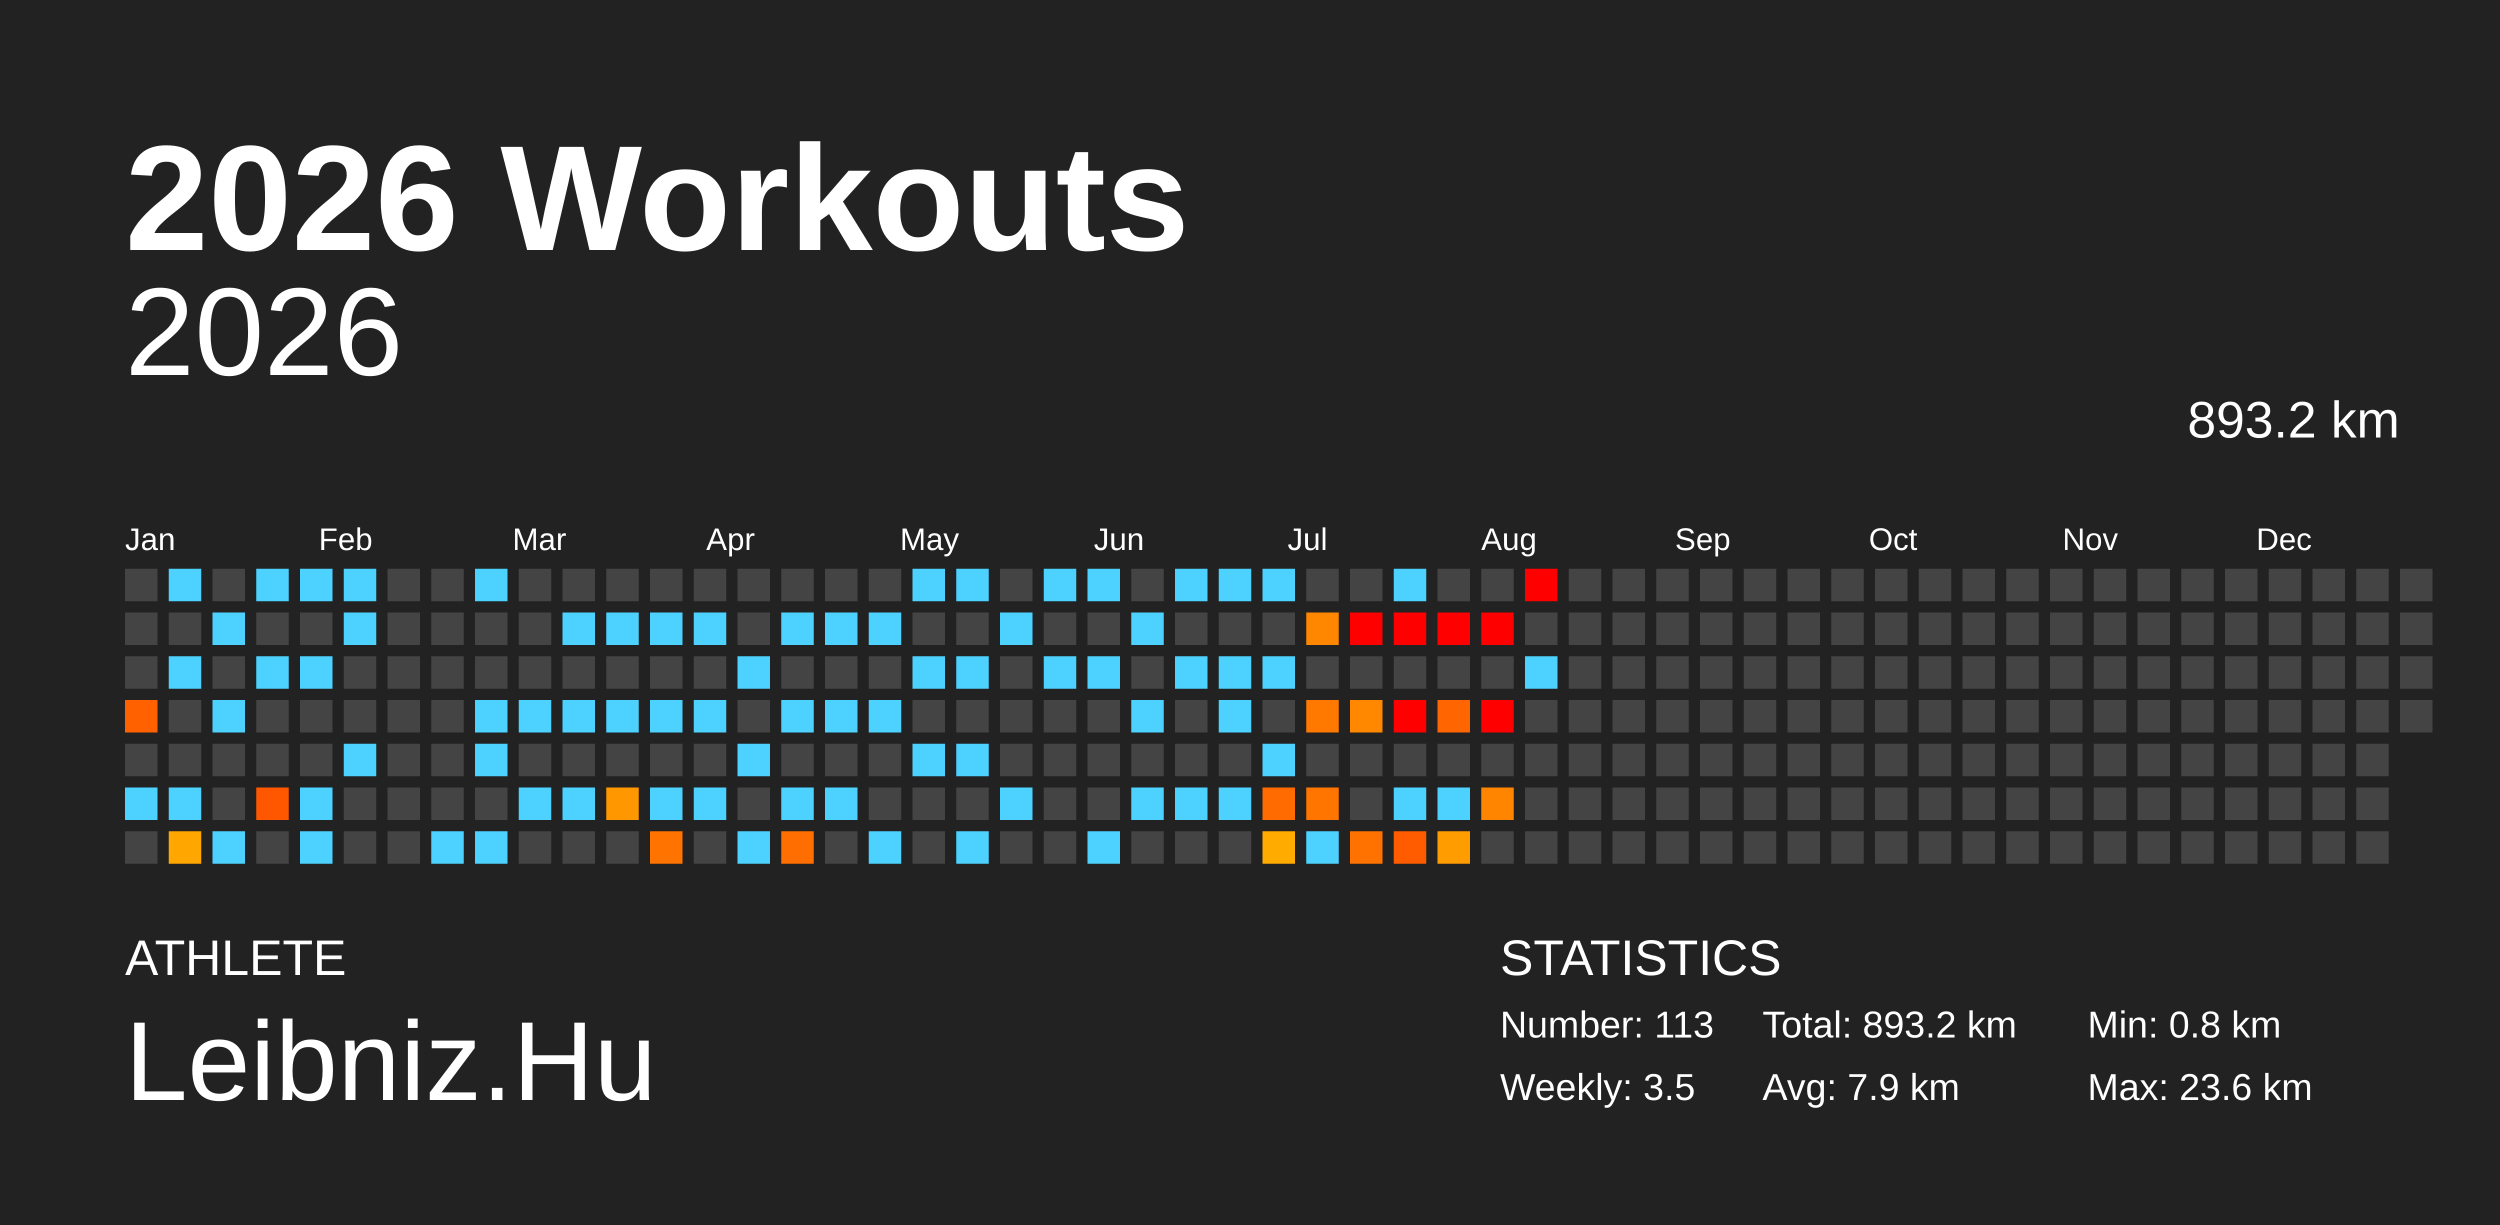
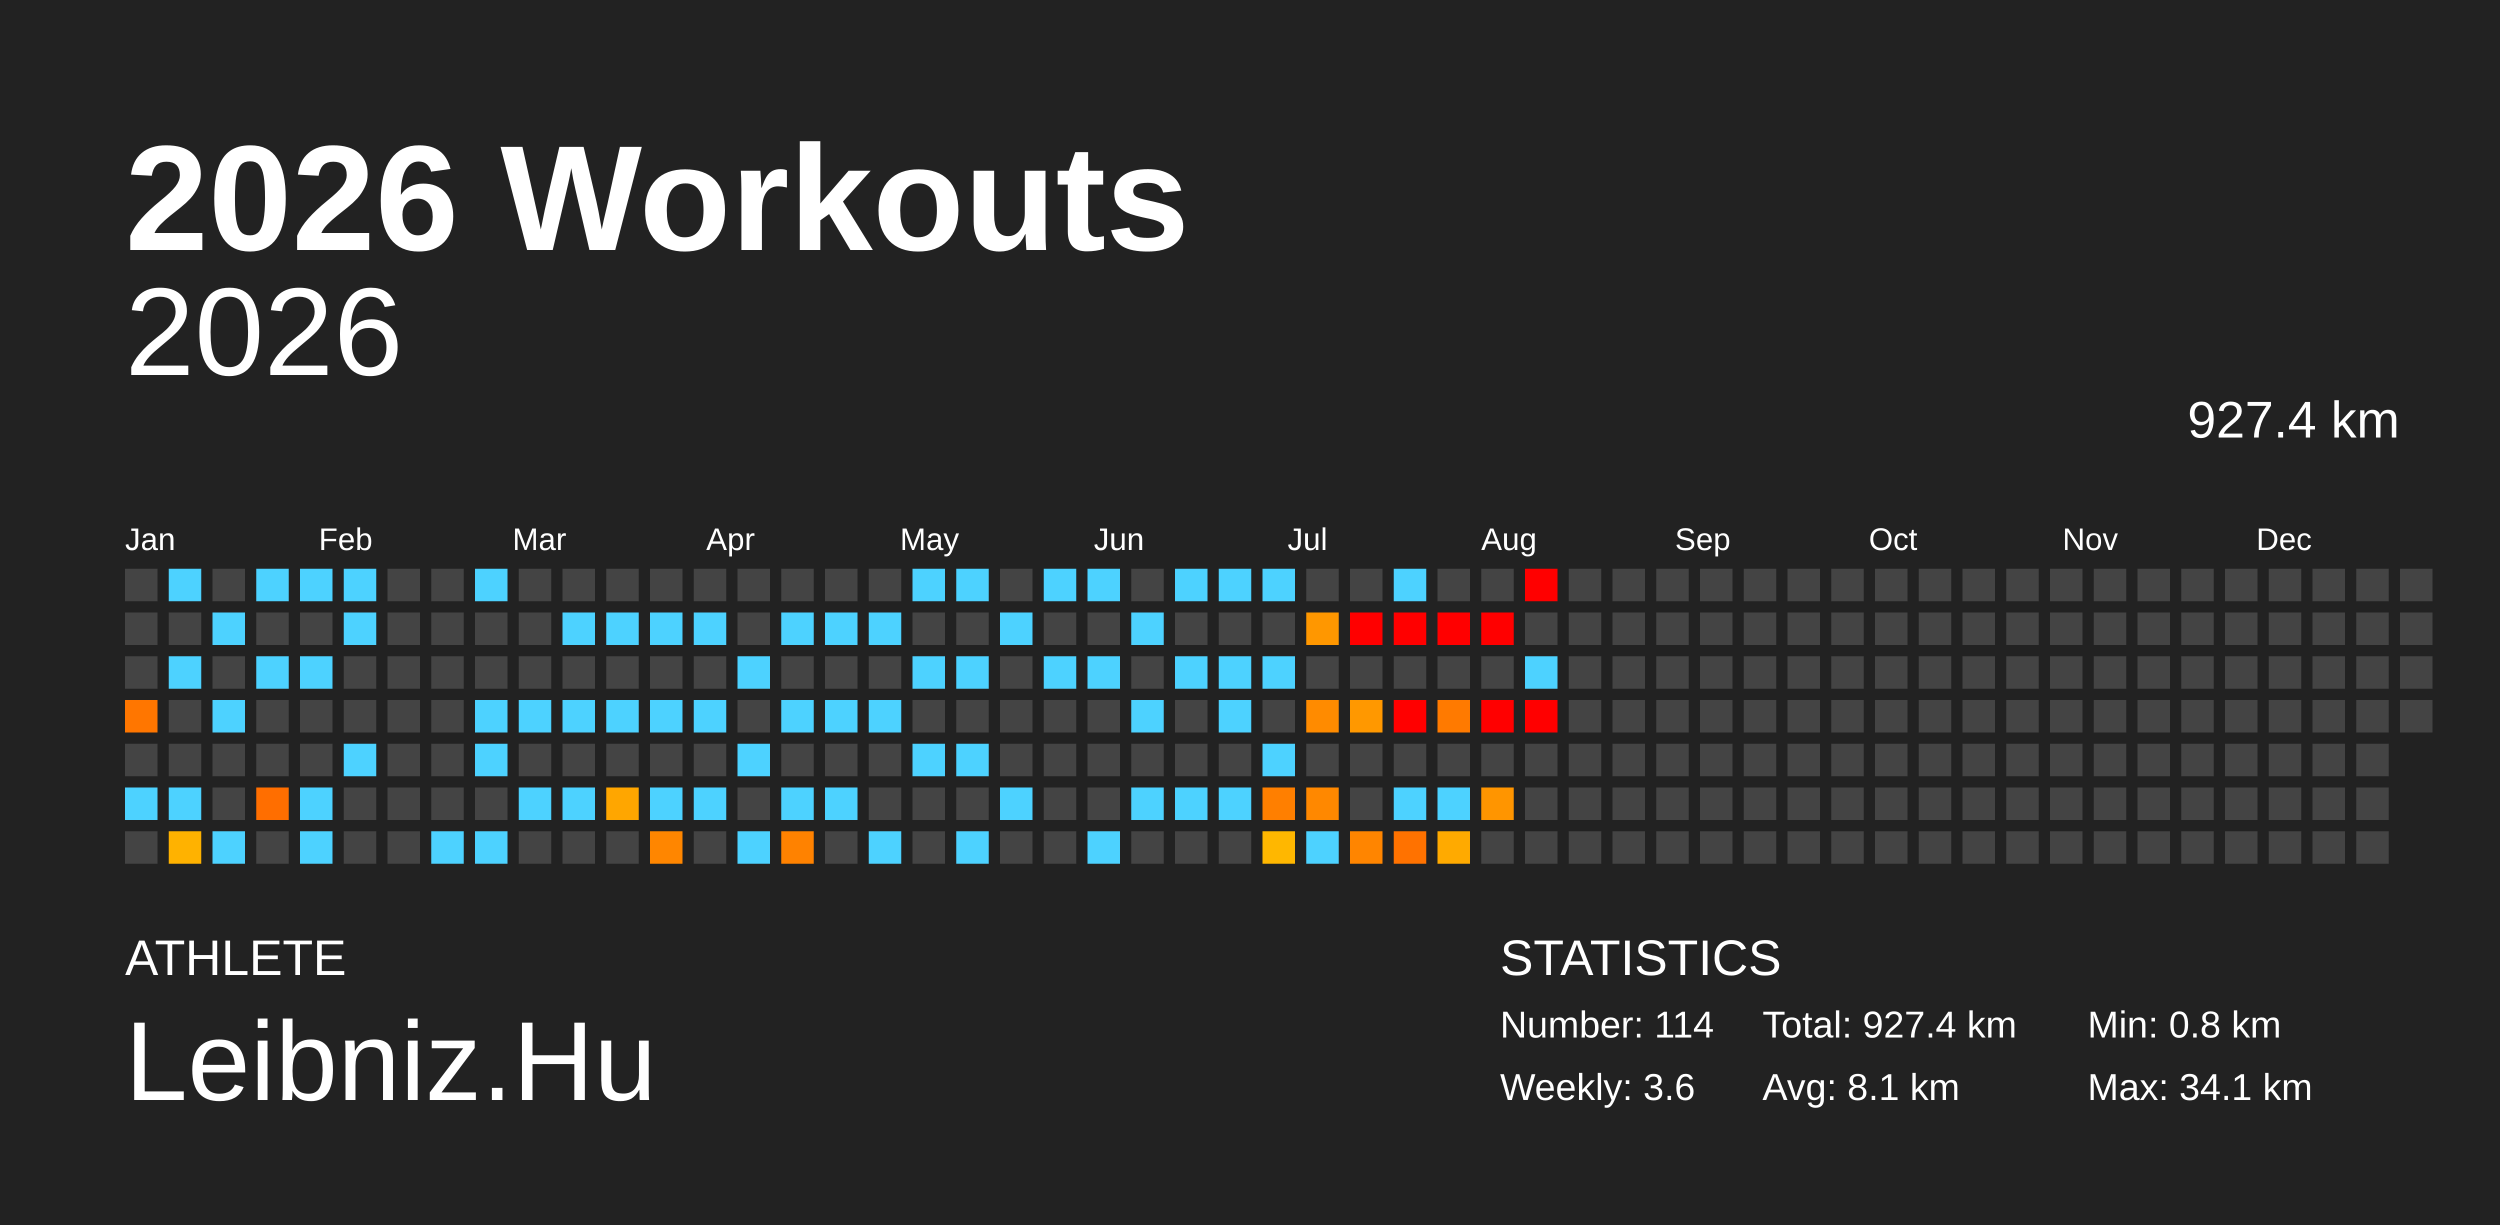
<svg xmlns="http://www.w3.org/2000/svg" baseProfile="full" height="98mm" version="1.1" viewBox="0,0,200,98" width="200mm">
  <defs />
  <rect fill="#222222" height="98" width="200" x="0" y="0" />
  <text fill="#FFFFFF" style="font-size:12px; font-family:Arial; font-weight:bold;" x="10" y="20">2026 Workouts</text>
  <text fill="#FFFFFF" style="font-size:4px; font-family:Arial" x="10" y="78">ATHLETE</text>
  <text fill="#FFFFFF" style="font-size:9px; font-family:Arial" x="10" y="88">Leibniz.Hu</text>
  <text fill="#FFFFFF" style="font-size:4px; font-family:Arial" x="120" y="78">STATISTICS</text>
-   <text fill="#FFFFFF" style="font-size:3px; font-family:Arial" x="120" y="83">Number: 113</text>
-   <text fill="#FFFFFF" style="font-size:3px; font-family:Arial" x="120" y="88">Weekly: 3.5</text>
-   <text fill="#FFFFFF" style="font-size:3px; font-family:Arial" x="141" y="83">Total: 893.2 km</text>
-   <text fill="#FFFFFF" style="font-size:3px; font-family:Arial" x="141" y="88">Avg: 7.9 km</text>
+   <text fill="#FFFFFF" style="font-size:3px; font-family:Arial" x="120" y="83">Number: 114</text>
+   <text fill="#FFFFFF" style="font-size:3px; font-family:Arial" x="120" y="88">Weekly: 3.6</text>
+   <text fill="#FFFFFF" style="font-size:3px; font-family:Arial" x="141" y="83">Total: 927.4 km</text>
+   <text fill="#FFFFFF" style="font-size:3px; font-family:Arial" x="141" y="88">Avg: 8.1 km</text>
  <text fill="#FFFFFF" style="font-size:3px; font-family:Arial" x="167" y="83">Min: 0.8 km</text>
-   <text fill="#FFFFFF" style="font-size:3px; font-family:Arial" x="167" y="88">Max: 23.6 km</text>
+   <text fill="#FFFFFF" style="font-size:3px; font-family:Arial" x="167" y="88">Max: 34.1 km</text>
  <text alignment-baseline="hanging" fill="#FFFFFF" style="font-size:10.0px; font-family:Arial;" x="10" y="30">2026</text>
-   <text alignment-baseline="hanging" fill="#FFFFFF" style="font-size:4.125px; font-family:Arial;" x="175" y="35">893.2 km</text>
+   <text alignment-baseline="hanging" fill="#FFFFFF" style="font-size:4.125px; font-family:Arial;" x="175" y="35">927.4 km</text>
  <text fill="#FFFFFF" style="font-size:2.5px; font-family:Arial" x="10.0" y="44">Jan</text>
  <text fill="#FFFFFF" style="font-size:2.5px; font-family:Arial" x="25.5" y="44">Feb</text>
  <text fill="#FFFFFF" style="font-size:2.5px; font-family:Arial" x="41.0" y="44">Mar</text>
  <text fill="#FFFFFF" style="font-size:2.5px; font-family:Arial" x="56.5" y="44">Apr</text>
  <text fill="#FFFFFF" style="font-size:2.5px; font-family:Arial" x="72.0" y="44">May</text>
  <text fill="#FFFFFF" style="font-size:2.5px; font-family:Arial" x="87.5" y="44">Jun</text>
  <text fill="#FFFFFF" style="font-size:2.5px; font-family:Arial" x="103.0" y="44">Jul</text>
  <text fill="#FFFFFF" style="font-size:2.5px; font-family:Arial" x="118.5" y="44">Aug</text>
  <text fill="#FFFFFF" style="font-size:2.5px; font-family:Arial" x="134.0" y="44">Sep</text>
  <text fill="#FFFFFF" style="font-size:2.5px; font-family:Arial" x="149.5" y="44">Oct</text>
  <text fill="#FFFFFF" style="font-size:2.5px; font-family:Arial" x="165.0" y="44">Nov</text>
  <text fill="#FFFFFF" style="font-size:2.5px; font-family:Arial" x="180.5" y="44">Dec</text>
  <rect fill="#444444" height="2.6" width="2.6" x="10.0" y="45.5" />
  <rect fill="#444444" height="2.6" width="2.6" x="10.0" y="49.0" />
  <rect fill="#444444" height="2.6" width="2.6" x="10.0" y="52.5" />
-   <rect fill="#ff6100" height="2.6" width="2.6" x="10.0" y="56.0" />
+   <rect fill="#ff7600" height="2.6" width="2.6" x="10.0" y="56.0" />
  <rect fill="#444444" height="2.6" width="2.6" x="10.0" y="59.5" />
  <rect fill="#4dd2ff" height="2.6" width="2.6" x="10.0" y="63.0" />
  <rect fill="#444444" height="2.6" width="2.6" x="10.0" y="66.5" />
  <rect fill="#4dd2ff" height="2.6" width="2.6" x="13.5" y="45.5" />
  <rect fill="#444444" height="2.6" width="2.6" x="13.5" y="49.0" />
  <rect fill="#4dd2ff" height="2.6" width="2.6" x="13.5" y="52.5" />
  <rect fill="#444444" height="2.6" width="2.6" x="13.5" y="56.0" />
  <rect fill="#444444" height="2.6" width="2.6" x="13.5" y="59.5" />
  <rect fill="#4dd2ff" height="2.6" width="2.6" x="13.5" y="63.0" />
-   <rect fill="#ffa600" height="2.6" width="2.6" x="13.5" y="66.5" />
+   <rect fill="#ffb200" height="2.6" width="2.6" x="13.5" y="66.5" />
  <rect fill="#444444" height="2.6" width="2.6" x="17.0" y="45.5" />
  <rect fill="#4dd2ff" height="2.6" width="2.6" x="17.0" y="49.0" />
  <rect fill="#444444" height="2.6" width="2.6" x="17.0" y="52.5" />
  <rect fill="#4dd2ff" height="2.6" width="2.6" x="17.0" y="56.0" />
  <rect fill="#444444" height="2.6" width="2.6" x="17.0" y="59.5" />
  <rect fill="#444444" height="2.6" width="2.6" x="17.0" y="63.0" />
  <rect fill="#4dd2ff" height="2.6" width="2.6" x="17.0" y="66.5" />
  <rect fill="#4dd2ff" height="2.6" width="2.6" x="20.5" y="45.5" />
  <rect fill="#444444" height="2.6" width="2.6" x="20.5" y="49.0" />
  <rect fill="#4dd2ff" height="2.6" width="2.6" x="20.5" y="52.5" />
  <rect fill="#444444" height="2.6" width="2.6" x="20.5" y="56.0" />
  <rect fill="#444444" height="2.6" width="2.6" x="20.5" y="59.5" />
-   <rect fill="#ff5700" height="2.6" width="2.6" x="20.5" y="63.0" />
+   <rect fill="#ff6e00" height="2.6" width="2.6" x="20.5" y="63.0" />
  <rect fill="#444444" height="2.6" width="2.6" x="20.5" y="66.5" />
  <rect fill="#4dd2ff" height="2.6" width="2.6" x="24.0" y="45.5" />
  <rect fill="#444444" height="2.6" width="2.6" x="24.0" y="49.0" />
  <rect fill="#4dd2ff" height="2.6" width="2.6" x="24.0" y="52.5" />
  <rect fill="#444444" height="2.6" width="2.6" x="24.0" y="56.0" />
  <rect fill="#444444" height="2.6" width="2.6" x="24.0" y="59.5" />
  <rect fill="#4dd2ff" height="2.6" width="2.6" x="24.0" y="63.0" />
  <rect fill="#4dd2ff" height="2.6" width="2.6" x="24.0" y="66.5" />
  <rect fill="#4dd2ff" height="2.6" width="2.6" x="27.5" y="45.5" />
  <rect fill="#4dd2ff" height="2.6" width="2.6" x="27.5" y="49.0" />
  <rect fill="#444444" height="2.6" width="2.6" x="27.5" y="52.5" />
  <rect fill="#444444" height="2.6" width="2.6" x="27.5" y="56.0" />
  <rect fill="#4dd2ff" height="2.6" width="2.6" x="27.5" y="59.5" />
  <rect fill="#444444" height="2.6" width="2.6" x="27.5" y="63.0" />
  <rect fill="#444444" height="2.6" width="2.6" x="27.5" y="66.5" />
  <rect fill="#444444" height="2.6" width="2.6" x="31.0" y="45.5" />
  <rect fill="#444444" height="2.6" width="2.6" x="31.0" y="49.0" />
  <rect fill="#444444" height="2.6" width="2.6" x="31.0" y="52.5" />
  <rect fill="#444444" height="2.6" width="2.6" x="31.0" y="56.0" />
  <rect fill="#444444" height="2.6" width="2.6" x="31.0" y="59.5" />
  <rect fill="#444444" height="2.6" width="2.6" x="31.0" y="63.0" />
  <rect fill="#444444" height="2.6" width="2.6" x="31.0" y="66.5" />
  <rect fill="#444444" height="2.6" width="2.6" x="34.5" y="45.5" />
  <rect fill="#444444" height="2.6" width="2.6" x="34.5" y="49.0" />
  <rect fill="#444444" height="2.6" width="2.6" x="34.5" y="52.5" />
  <rect fill="#444444" height="2.6" width="2.6" x="34.5" y="56.0" />
  <rect fill="#444444" height="2.6" width="2.6" x="34.5" y="59.5" />
  <rect fill="#444444" height="2.6" width="2.6" x="34.5" y="63.0" />
  <rect fill="#4dd2ff" height="2.6" width="2.6" x="34.5" y="66.5" />
  <rect fill="#4dd2ff" height="2.6" width="2.6" x="38.0" y="45.5" />
  <rect fill="#444444" height="2.6" width="2.6" x="38.0" y="49.0" />
  <rect fill="#444444" height="2.6" width="2.6" x="38.0" y="52.5" />
  <rect fill="#4dd2ff" height="2.6" width="2.6" x="38.0" y="56.0" />
  <rect fill="#4dd2ff" height="2.6" width="2.6" x="38.0" y="59.5" />
  <rect fill="#444444" height="2.6" width="2.6" x="38.0" y="63.0" />
  <rect fill="#4dd2ff" height="2.6" width="2.6" x="38.0" y="66.5" />
  <rect fill="#444444" height="2.6" width="2.6" x="41.5" y="45.5" />
  <rect fill="#444444" height="2.6" width="2.6" x="41.5" y="49.0" />
  <rect fill="#444444" height="2.6" width="2.6" x="41.5" y="52.5" />
  <rect fill="#4dd2ff" height="2.6" width="2.6" x="41.5" y="56.0" />
  <rect fill="#444444" height="2.6" width="2.6" x="41.5" y="59.5" />
  <rect fill="#4dd2ff" height="2.6" width="2.6" x="41.5" y="63.0" />
  <rect fill="#444444" height="2.6" width="2.6" x="41.5" y="66.5" />
  <rect fill="#444444" height="2.6" width="2.6" x="45.0" y="45.5" />
  <rect fill="#4dd2ff" height="2.6" width="2.6" x="45.0" y="49.0" />
  <rect fill="#444444" height="2.6" width="2.6" x="45.0" y="52.5" />
  <rect fill="#4dd2ff" height="2.6" width="2.6" x="45.0" y="56.0" />
  <rect fill="#444444" height="2.6" width="2.6" x="45.0" y="59.5" />
  <rect fill="#4dd2ff" height="2.6" width="2.6" x="45.0" y="63.0" />
  <rect fill="#444444" height="2.6" width="2.6" x="45.0" y="66.5" />
  <rect fill="#444444" height="2.6" width="2.6" x="48.5" y="45.5" />
  <rect fill="#4dd2ff" height="2.6" width="2.6" x="48.5" y="49.0" />
  <rect fill="#444444" height="2.6" width="2.6" x="48.5" y="52.5" />
  <rect fill="#4dd2ff" height="2.6" width="2.6" x="48.5" y="56.0" />
  <rect fill="#444444" height="2.6" width="2.6" x="48.5" y="59.5" />
-   <rect fill="#ff9800" height="2.6" width="2.6" x="48.5" y="63.0" />
+   <rect fill="#ffa600" height="2.6" width="2.6" x="48.5" y="63.0" />
  <rect fill="#444444" height="2.6" width="2.6" x="48.5" y="66.5" />
  <rect fill="#444444" height="2.6" width="2.6" x="52.0" y="45.5" />
  <rect fill="#4dd2ff" height="2.6" width="2.6" x="52.0" y="49.0" />
  <rect fill="#444444" height="2.6" width="2.6" x="52.0" y="52.5" />
  <rect fill="#4dd2ff" height="2.6" width="2.6" x="52.0" y="56.0" />
  <rect fill="#444444" height="2.6" width="2.6" x="52.0" y="59.5" />
  <rect fill="#4dd2ff" height="2.6" width="2.6" x="52.0" y="63.0" />
-   <rect fill="#ff7300" height="2.6" width="2.6" x="52.0" y="66.5" />
+   <rect fill="#ff8600" height="2.6" width="2.6" x="52.0" y="66.5" />
  <rect fill="#444444" height="2.6" width="2.6" x="55.5" y="45.5" />
  <rect fill="#4dd2ff" height="2.6" width="2.6" x="55.5" y="49.0" />
  <rect fill="#444444" height="2.6" width="2.6" x="55.5" y="52.5" />
  <rect fill="#4dd2ff" height="2.6" width="2.6" x="55.5" y="56.0" />
  <rect fill="#444444" height="2.6" width="2.6" x="55.5" y="59.5" />
  <rect fill="#4dd2ff" height="2.6" width="2.6" x="55.5" y="63.0" />
  <rect fill="#444444" height="2.6" width="2.6" x="55.5" y="66.5" />
  <rect fill="#444444" height="2.6" width="2.6" x="59.0" y="45.5" />
  <rect fill="#444444" height="2.6" width="2.6" x="59.0" y="49.0" />
  <rect fill="#4dd2ff" height="2.6" width="2.6" x="59.0" y="52.5" />
  <rect fill="#444444" height="2.6" width="2.6" x="59.0" y="56.0" />
  <rect fill="#4dd2ff" height="2.6" width="2.6" x="59.0" y="59.5" />
  <rect fill="#444444" height="2.6" width="2.6" x="59.0" y="63.0" />
  <rect fill="#4dd2ff" height="2.6" width="2.6" x="59.0" y="66.5" />
  <rect fill="#444444" height="2.6" width="2.6" x="62.5" y="45.5" />
  <rect fill="#4dd2ff" height="2.6" width="2.6" x="62.5" y="49.0" />
  <rect fill="#444444" height="2.6" width="2.6" x="62.5" y="52.5" />
  <rect fill="#4dd2ff" height="2.6" width="2.6" x="62.5" y="56.0" />
  <rect fill="#444444" height="2.6" width="2.6" x="62.5" y="59.5" />
  <rect fill="#4dd2ff" height="2.6" width="2.6" x="62.5" y="63.0" />
-   <rect fill="#ff6e00" height="2.6" width="2.6" x="62.5" y="66.5" />
+   <rect fill="#ff8200" height="2.6" width="2.6" x="62.5" y="66.5" />
  <rect fill="#444444" height="2.6" width="2.6" x="66.0" y="45.5" />
  <rect fill="#4dd2ff" height="2.6" width="2.6" x="66.0" y="49.0" />
  <rect fill="#444444" height="2.6" width="2.6" x="66.0" y="52.5" />
  <rect fill="#4dd2ff" height="2.6" width="2.6" x="66.0" y="56.0" />
  <rect fill="#444444" height="2.6" width="2.6" x="66.0" y="59.5" />
  <rect fill="#4dd2ff" height="2.6" width="2.6" x="66.0" y="63.0" />
  <rect fill="#444444" height="2.6" width="2.6" x="66.0" y="66.5" />
  <rect fill="#444444" height="2.6" width="2.6" x="69.5" y="45.5" />
  <rect fill="#4dd2ff" height="2.6" width="2.6" x="69.5" y="49.0" />
  <rect fill="#444444" height="2.6" width="2.6" x="69.5" y="52.5" />
  <rect fill="#4dd2ff" height="2.6" width="2.6" x="69.5" y="56.0" />
  <rect fill="#444444" height="2.6" width="2.6" x="69.5" y="59.5" />
  <rect fill="#444444" height="2.6" width="2.6" x="69.5" y="63.0" />
  <rect fill="#4dd2ff" height="2.6" width="2.6" x="69.5" y="66.5" />
  <rect fill="#4dd2ff" height="2.6" width="2.6" x="73.0" y="45.5" />
  <rect fill="#444444" height="2.6" width="2.6" x="73.0" y="49.0" />
  <rect fill="#4dd2ff" height="2.6" width="2.6" x="73.0" y="52.5" />
  <rect fill="#444444" height="2.6" width="2.6" x="73.0" y="56.0" />
  <rect fill="#4dd2ff" height="2.6" width="2.6" x="73.0" y="59.5" />
  <rect fill="#444444" height="2.6" width="2.6" x="73.0" y="63.0" />
  <rect fill="#444444" height="2.6" width="2.6" x="73.0" y="66.5" />
  <rect fill="#4dd2ff" height="2.6" width="2.6" x="76.5" y="45.5" />
  <rect fill="#444444" height="2.6" width="2.6" x="76.5" y="49.0" />
  <rect fill="#4dd2ff" height="2.6" width="2.6" x="76.5" y="52.5" />
  <rect fill="#444444" height="2.6" width="2.6" x="76.5" y="56.0" />
  <rect fill="#4dd2ff" height="2.6" width="2.6" x="76.5" y="59.5" />
  <rect fill="#444444" height="2.6" width="2.6" x="76.5" y="63.0" />
  <rect fill="#4dd2ff" height="2.6" width="2.6" x="76.5" y="66.5" />
  <rect fill="#444444" height="2.6" width="2.6" x="80.0" y="45.5" />
  <rect fill="#4dd2ff" height="2.6" width="2.6" x="80.0" y="49.0" />
  <rect fill="#444444" height="2.6" width="2.6" x="80.0" y="52.5" />
  <rect fill="#444444" height="2.6" width="2.6" x="80.0" y="56.0" />
  <rect fill="#444444" height="2.6" width="2.6" x="80.0" y="59.5" />
  <rect fill="#4dd2ff" height="2.6" width="2.6" x="80.0" y="63.0" />
  <rect fill="#444444" height="2.6" width="2.6" x="80.0" y="66.5" />
  <rect fill="#4dd2ff" height="2.6" width="2.6" x="83.5" y="45.5" />
  <rect fill="#444444" height="2.6" width="2.6" x="83.5" y="49.0" />
  <rect fill="#4dd2ff" height="2.6" width="2.6" x="83.5" y="52.5" />
  <rect fill="#444444" height="2.6" width="2.6" x="83.5" y="56.0" />
  <rect fill="#444444" height="2.6" width="2.6" x="83.5" y="59.5" />
  <rect fill="#444444" height="2.6" width="2.6" x="83.5" y="63.0" />
  <rect fill="#444444" height="2.6" width="2.6" x="83.5" y="66.5" />
  <rect fill="#4dd2ff" height="2.6" width="2.6" x="87.0" y="45.5" />
  <rect fill="#444444" height="2.6" width="2.6" x="87.0" y="49.0" />
  <rect fill="#4dd2ff" height="2.6" width="2.6" x="87.0" y="52.5" />
  <rect fill="#444444" height="2.6" width="2.6" x="87.0" y="56.0" />
  <rect fill="#444444" height="2.6" width="2.6" x="87.0" y="59.5" />
  <rect fill="#444444" height="2.6" width="2.6" x="87.0" y="63.0" />
  <rect fill="#4dd2ff" height="2.6" width="2.6" x="87.0" y="66.5" />
  <rect fill="#444444" height="2.6" width="2.6" x="90.5" y="45.5" />
  <rect fill="#4dd2ff" height="2.6" width="2.6" x="90.5" y="49.0" />
  <rect fill="#444444" height="2.6" width="2.6" x="90.5" y="52.5" />
  <rect fill="#4dd2ff" height="2.6" width="2.6" x="90.5" y="56.0" />
  <rect fill="#444444" height="2.6" width="2.6" x="90.5" y="59.5" />
  <rect fill="#4dd2ff" height="2.6" width="2.6" x="90.5" y="63.0" />
  <rect fill="#444444" height="2.6" width="2.6" x="90.5" y="66.5" />
  <rect fill="#4dd2ff" height="2.6" width="2.6" x="94.0" y="45.5" />
  <rect fill="#444444" height="2.6" width="2.6" x="94.0" y="49.0" />
  <rect fill="#4dd2ff" height="2.6" width="2.6" x="94.0" y="52.5" />
  <rect fill="#444444" height="2.6" width="2.6" x="94.0" y="56.0" />
  <rect fill="#444444" height="2.6" width="2.6" x="94.0" y="59.5" />
  <rect fill="#4dd2ff" height="2.6" width="2.6" x="94.0" y="63.0" />
  <rect fill="#444444" height="2.6" width="2.6" x="94.0" y="66.5" />
  <rect fill="#4dd2ff" height="2.6" width="2.6" x="97.5" y="45.5" />
  <rect fill="#444444" height="2.6" width="2.6" x="97.5" y="49.0" />
  <rect fill="#4dd2ff" height="2.6" width="2.6" x="97.5" y="52.5" />
  <rect fill="#4dd2ff" height="2.6" width="2.6" x="97.5" y="56.0" />
  <rect fill="#444444" height="2.6" width="2.6" x="97.5" y="59.5" />
  <rect fill="#4dd2ff" height="2.6" width="2.6" x="97.5" y="63.0" />
  <rect fill="#444444" height="2.6" width="2.6" x="97.5" y="66.5" />
  <rect fill="#4dd2ff" height="2.6" width="2.6" x="101.0" y="45.5" />
  <rect fill="#444444" height="2.6" width="2.6" x="101.0" y="49.0" />
  <rect fill="#4dd2ff" height="2.6" width="2.6" x="101.0" y="52.5" />
  <rect fill="#444444" height="2.6" width="2.6" x="101.0" y="56.0" />
  <rect fill="#4dd2ff" height="2.6" width="2.6" x="101.0" y="59.5" />
-   <rect fill="#ff6b00" height="2.6" width="2.6" x="101.0" y="63.0" />
-   <rect fill="#ffab00" height="2.6" width="2.6" x="101.0" y="66.5" />
+   <rect fill="#ff7f00" height="2.6" width="2.6" x="101.0" y="63.0" />
+   <rect fill="#ffb700" height="2.6" width="2.6" x="101.0" y="66.5" />
  <rect fill="#444444" height="2.6" width="2.6" x="104.5" y="45.5" />
-   <rect fill="#ff8700" height="2.6" width="2.6" x="104.5" y="49.0" />
+   <rect fill="#ff9700" height="2.6" width="2.6" x="104.5" y="49.0" />
  <rect fill="#444444" height="2.6" width="2.6" x="104.5" y="52.5" />
-   <rect fill="#ff7900" height="2.6" width="2.6" x="104.5" y="56.0" />
+   <rect fill="#ff8b00" height="2.6" width="2.6" x="104.5" y="56.0" />
  <rect fill="#444444" height="2.6" width="2.6" x="104.5" y="59.5" />
-   <rect fill="#ff7500" height="2.6" width="2.6" x="104.5" y="63.0" />
+   <rect fill="#ff8800" height="2.6" width="2.6" x="104.5" y="63.0" />
  <rect fill="#4dd2ff" height="2.6" width="2.6" x="104.5" y="66.5" />
  <rect fill="#444444" height="2.6" width="2.6" x="108.0" y="45.5" />
  <rect fill="red" height="2.6" width="2.6" x="108.0" y="49.0" />
  <rect fill="#444444" height="2.6" width="2.6" x="108.0" y="52.5" />
-   <rect fill="#ff8800" height="2.6" width="2.6" x="108.0" y="56.0" />
+   <rect fill="#ff9800" height="2.6" width="2.6" x="108.0" y="56.0" />
  <rect fill="#444444" height="2.6" width="2.6" x="108.0" y="59.5" />
  <rect fill="#444444" height="2.6" width="2.6" x="108.0" y="63.0" />
-   <rect fill="#ff7200" height="2.6" width="2.6" x="108.0" y="66.5" />
+   <rect fill="#ff8500" height="2.6" width="2.6" x="108.0" y="66.5" />
  <rect fill="#4dd2ff" height="2.6" width="2.6" x="111.5" y="45.5" />
  <rect fill="red" height="2.6" width="2.6" x="111.5" y="49.0" />
  <rect fill="#444444" height="2.6" width="2.6" x="111.5" y="52.5" />
  <rect fill="red" height="2.6" width="2.6" x="111.5" y="56.0" />
  <rect fill="#444444" height="2.6" width="2.6" x="111.5" y="59.5" />
  <rect fill="#4dd2ff" height="2.6" width="2.6" x="111.5" y="63.0" />
-   <rect fill="#ff5c00" height="2.6" width="2.6" x="111.5" y="66.5" />
+   <rect fill="#ff7200" height="2.6" width="2.6" x="111.5" y="66.5" />
  <rect fill="#444444" height="2.6" width="2.6" x="115.0" y="45.5" />
  <rect fill="red" height="2.6" width="2.6" x="115.0" y="49.0" />
  <rect fill="#444444" height="2.6" width="2.6" x="115.0" y="52.5" />
-   <rect fill="#ff6500" height="2.6" width="2.6" x="115.0" y="56.0" />
+   <rect fill="#ff7a00" height="2.6" width="2.6" x="115.0" y="56.0" />
  <rect fill="#444444" height="2.6" width="2.6" x="115.0" y="59.5" />
  <rect fill="#4dd2ff" height="2.6" width="2.6" x="115.0" y="63.0" />
-   <rect fill="#ff9d00" height="2.6" width="2.6" x="115.0" y="66.5" />
+   <rect fill="#ffaa00" height="2.6" width="2.6" x="115.0" y="66.5" />
  <rect fill="#444444" height="2.6" width="2.6" x="118.5" y="45.5" />
  <rect fill="red" height="2.6" width="2.6" x="118.5" y="49.0" />
  <rect fill="#444444" height="2.6" width="2.6" x="118.5" y="52.5" />
  <rect fill="red" height="2.6" width="2.6" x="118.5" y="56.0" />
  <rect fill="#444444" height="2.6" width="2.6" x="118.5" y="59.5" />
-   <rect fill="#ff8500" height="2.6" width="2.6" x="118.5" y="63.0" />
+   <rect fill="#ff9500" height="2.6" width="2.6" x="118.5" y="63.0" />
  <rect fill="#444444" height="2.6" width="2.6" x="118.5" y="66.5" />
  <rect fill="red" height="2.6" width="2.6" x="122.0" y="45.5" />
  <rect fill="#444444" height="2.6" width="2.6" x="122.0" y="49.0" />
  <rect fill="#4dd2ff" height="2.6" width="2.6" x="122.0" y="52.5" />
-   <rect fill="#444444" height="2.6" width="2.6" x="122.0" y="56.0" />
+   <rect fill="red" height="2.6" width="2.6" x="122.0" y="56.0" />
  <rect fill="#444444" height="2.6" width="2.6" x="122.0" y="59.5" />
  <rect fill="#444444" height="2.6" width="2.6" x="122.0" y="63.0" />
  <rect fill="#444444" height="2.6" width="2.6" x="122.0" y="66.5" />
  <rect fill="#444444" height="2.6" width="2.6" x="125.5" y="45.5" />
  <rect fill="#444444" height="2.6" width="2.6" x="125.5" y="49.0" />
  <rect fill="#444444" height="2.6" width="2.6" x="125.5" y="52.5" />
  <rect fill="#444444" height="2.6" width="2.6" x="125.5" y="56.0" />
  <rect fill="#444444" height="2.6" width="2.6" x="125.5" y="59.5" />
  <rect fill="#444444" height="2.6" width="2.6" x="125.5" y="63.0" />
  <rect fill="#444444" height="2.6" width="2.6" x="125.5" y="66.5" />
  <rect fill="#444444" height="2.6" width="2.6" x="129.0" y="45.5" />
  <rect fill="#444444" height="2.6" width="2.6" x="129.0" y="49.0" />
  <rect fill="#444444" height="2.6" width="2.6" x="129.0" y="52.5" />
  <rect fill="#444444" height="2.6" width="2.6" x="129.0" y="56.0" />
  <rect fill="#444444" height="2.6" width="2.6" x="129.0" y="59.5" />
  <rect fill="#444444" height="2.6" width="2.6" x="129.0" y="63.0" />
  <rect fill="#444444" height="2.6" width="2.6" x="129.0" y="66.5" />
  <rect fill="#444444" height="2.6" width="2.6" x="132.5" y="45.5" />
  <rect fill="#444444" height="2.6" width="2.6" x="132.5" y="49.0" />
  <rect fill="#444444" height="2.6" width="2.6" x="132.5" y="52.5" />
  <rect fill="#444444" height="2.6" width="2.6" x="132.5" y="56.0" />
  <rect fill="#444444" height="2.6" width="2.6" x="132.5" y="59.5" />
  <rect fill="#444444" height="2.6" width="2.6" x="132.5" y="63.0" />
  <rect fill="#444444" height="2.6" width="2.6" x="132.5" y="66.5" />
  <rect fill="#444444" height="2.6" width="2.6" x="136.0" y="45.5" />
  <rect fill="#444444" height="2.6" width="2.6" x="136.0" y="49.0" />
  <rect fill="#444444" height="2.6" width="2.6" x="136.0" y="52.5" />
  <rect fill="#444444" height="2.6" width="2.6" x="136.0" y="56.0" />
  <rect fill="#444444" height="2.6" width="2.6" x="136.0" y="59.5" />
  <rect fill="#444444" height="2.6" width="2.6" x="136.0" y="63.0" />
  <rect fill="#444444" height="2.6" width="2.6" x="136.0" y="66.5" />
  <rect fill="#444444" height="2.6" width="2.6" x="139.5" y="45.5" />
  <rect fill="#444444" height="2.6" width="2.6" x="139.5" y="49.0" />
  <rect fill="#444444" height="2.6" width="2.6" x="139.5" y="52.5" />
  <rect fill="#444444" height="2.6" width="2.6" x="139.5" y="56.0" />
  <rect fill="#444444" height="2.6" width="2.6" x="139.5" y="59.5" />
  <rect fill="#444444" height="2.6" width="2.6" x="139.5" y="63.0" />
  <rect fill="#444444" height="2.6" width="2.6" x="139.5" y="66.5" />
  <rect fill="#444444" height="2.6" width="2.6" x="143.0" y="45.5" />
  <rect fill="#444444" height="2.6" width="2.6" x="143.0" y="49.0" />
  <rect fill="#444444" height="2.6" width="2.6" x="143.0" y="52.5" />
  <rect fill="#444444" height="2.6" width="2.6" x="143.0" y="56.0" />
  <rect fill="#444444" height="2.6" width="2.6" x="143.0" y="59.5" />
  <rect fill="#444444" height="2.6" width="2.6" x="143.0" y="63.0" />
  <rect fill="#444444" height="2.6" width="2.6" x="143.0" y="66.5" />
  <rect fill="#444444" height="2.6" width="2.6" x="146.5" y="45.5" />
  <rect fill="#444444" height="2.6" width="2.6" x="146.5" y="49.0" />
  <rect fill="#444444" height="2.6" width="2.6" x="146.5" y="52.5" />
  <rect fill="#444444" height="2.6" width="2.6" x="146.5" y="56.0" />
  <rect fill="#444444" height="2.6" width="2.6" x="146.5" y="59.5" />
  <rect fill="#444444" height="2.6" width="2.6" x="146.5" y="63.0" />
  <rect fill="#444444" height="2.6" width="2.6" x="146.5" y="66.5" />
  <rect fill="#444444" height="2.6" width="2.6" x="150.0" y="45.5" />
  <rect fill="#444444" height="2.6" width="2.6" x="150.0" y="49.0" />
  <rect fill="#444444" height="2.6" width="2.6" x="150.0" y="52.5" />
  <rect fill="#444444" height="2.6" width="2.6" x="150.0" y="56.0" />
  <rect fill="#444444" height="2.6" width="2.6" x="150.0" y="59.5" />
  <rect fill="#444444" height="2.6" width="2.6" x="150.0" y="63.0" />
  <rect fill="#444444" height="2.6" width="2.6" x="150.0" y="66.5" />
  <rect fill="#444444" height="2.6" width="2.6" x="153.5" y="45.5" />
  <rect fill="#444444" height="2.6" width="2.6" x="153.5" y="49.0" />
  <rect fill="#444444" height="2.6" width="2.6" x="153.5" y="52.5" />
  <rect fill="#444444" height="2.6" width="2.6" x="153.5" y="56.0" />
  <rect fill="#444444" height="2.6" width="2.6" x="153.5" y="59.5" />
  <rect fill="#444444" height="2.6" width="2.6" x="153.5" y="63.0" />
  <rect fill="#444444" height="2.6" width="2.6" x="153.5" y="66.5" />
  <rect fill="#444444" height="2.6" width="2.6" x="157.0" y="45.5" />
  <rect fill="#444444" height="2.6" width="2.6" x="157.0" y="49.0" />
  <rect fill="#444444" height="2.6" width="2.6" x="157.0" y="52.5" />
  <rect fill="#444444" height="2.6" width="2.6" x="157.0" y="56.0" />
  <rect fill="#444444" height="2.6" width="2.6" x="157.0" y="59.5" />
  <rect fill="#444444" height="2.6" width="2.6" x="157.0" y="63.0" />
  <rect fill="#444444" height="2.6" width="2.6" x="157.0" y="66.5" />
  <rect fill="#444444" height="2.6" width="2.6" x="160.5" y="45.5" />
  <rect fill="#444444" height="2.6" width="2.6" x="160.5" y="49.0" />
  <rect fill="#444444" height="2.6" width="2.6" x="160.5" y="52.5" />
  <rect fill="#444444" height="2.6" width="2.6" x="160.5" y="56.0" />
  <rect fill="#444444" height="2.6" width="2.6" x="160.5" y="59.5" />
  <rect fill="#444444" height="2.6" width="2.6" x="160.5" y="63.0" />
  <rect fill="#444444" height="2.6" width="2.6" x="160.5" y="66.5" />
  <rect fill="#444444" height="2.6" width="2.6" x="164.0" y="45.5" />
  <rect fill="#444444" height="2.6" width="2.6" x="164.0" y="49.0" />
  <rect fill="#444444" height="2.6" width="2.6" x="164.0" y="52.5" />
  <rect fill="#444444" height="2.6" width="2.6" x="164.0" y="56.0" />
  <rect fill="#444444" height="2.6" width="2.6" x="164.0" y="59.5" />
  <rect fill="#444444" height="2.6" width="2.6" x="164.0" y="63.0" />
  <rect fill="#444444" height="2.6" width="2.6" x="164.0" y="66.5" />
  <rect fill="#444444" height="2.6" width="2.6" x="167.5" y="45.5" />
  <rect fill="#444444" height="2.6" width="2.6" x="167.5" y="49.0" />
  <rect fill="#444444" height="2.6" width="2.6" x="167.5" y="52.5" />
  <rect fill="#444444" height="2.6" width="2.6" x="167.5" y="56.0" />
  <rect fill="#444444" height="2.6" width="2.6" x="167.5" y="59.5" />
  <rect fill="#444444" height="2.6" width="2.6" x="167.5" y="63.0" />
  <rect fill="#444444" height="2.6" width="2.6" x="167.5" y="66.5" />
  <rect fill="#444444" height="2.6" width="2.6" x="171.0" y="45.5" />
  <rect fill="#444444" height="2.6" width="2.6" x="171.0" y="49.0" />
  <rect fill="#444444" height="2.6" width="2.6" x="171.0" y="52.5" />
  <rect fill="#444444" height="2.6" width="2.6" x="171.0" y="56.0" />
  <rect fill="#444444" height="2.6" width="2.6" x="171.0" y="59.5" />
  <rect fill="#444444" height="2.6" width="2.6" x="171.0" y="63.0" />
  <rect fill="#444444" height="2.6" width="2.6" x="171.0" y="66.5" />
  <rect fill="#444444" height="2.6" width="2.6" x="174.5" y="45.5" />
  <rect fill="#444444" height="2.6" width="2.6" x="174.5" y="49.0" />
  <rect fill="#444444" height="2.6" width="2.6" x="174.5" y="52.5" />
  <rect fill="#444444" height="2.6" width="2.6" x="174.5" y="56.0" />
  <rect fill="#444444" height="2.6" width="2.6" x="174.5" y="59.5" />
  <rect fill="#444444" height="2.6" width="2.6" x="174.5" y="63.0" />
  <rect fill="#444444" height="2.6" width="2.6" x="174.5" y="66.5" />
  <rect fill="#444444" height="2.6" width="2.6" x="178.0" y="45.5" />
  <rect fill="#444444" height="2.6" width="2.6" x="178.0" y="49.0" />
  <rect fill="#444444" height="2.6" width="2.6" x="178.0" y="52.5" />
  <rect fill="#444444" height="2.6" width="2.6" x="178.0" y="56.0" />
  <rect fill="#444444" height="2.6" width="2.6" x="178.0" y="59.5" />
  <rect fill="#444444" height="2.6" width="2.6" x="178.0" y="63.0" />
  <rect fill="#444444" height="2.6" width="2.6" x="178.0" y="66.5" />
  <rect fill="#444444" height="2.6" width="2.6" x="181.5" y="45.5" />
  <rect fill="#444444" height="2.6" width="2.6" x="181.5" y="49.0" />
  <rect fill="#444444" height="2.6" width="2.6" x="181.5" y="52.5" />
  <rect fill="#444444" height="2.6" width="2.6" x="181.5" y="56.0" />
  <rect fill="#444444" height="2.6" width="2.6" x="181.5" y="59.5" />
  <rect fill="#444444" height="2.6" width="2.6" x="181.5" y="63.0" />
  <rect fill="#444444" height="2.6" width="2.6" x="181.5" y="66.5" />
  <rect fill="#444444" height="2.6" width="2.6" x="185.0" y="45.5" />
  <rect fill="#444444" height="2.6" width="2.6" x="185.0" y="49.0" />
  <rect fill="#444444" height="2.6" width="2.6" x="185.0" y="52.5" />
  <rect fill="#444444" height="2.6" width="2.6" x="185.0" y="56.0" />
  <rect fill="#444444" height="2.6" width="2.6" x="185.0" y="59.5" />
  <rect fill="#444444" height="2.6" width="2.6" x="185.0" y="63.0" />
  <rect fill="#444444" height="2.6" width="2.6" x="185.0" y="66.5" />
  <rect fill="#444444" height="2.6" width="2.6" x="188.5" y="45.5" />
  <rect fill="#444444" height="2.6" width="2.6" x="188.5" y="49.0" />
  <rect fill="#444444" height="2.6" width="2.6" x="188.5" y="52.5" />
  <rect fill="#444444" height="2.6" width="2.6" x="188.5" y="56.0" />
  <rect fill="#444444" height="2.6" width="2.6" x="188.5" y="59.5" />
  <rect fill="#444444" height="2.6" width="2.6" x="188.5" y="63.0" />
  <rect fill="#444444" height="2.6" width="2.6" x="188.5" y="66.5" />
  <rect fill="#444444" height="2.6" width="2.6" x="192.0" y="45.5" />
  <rect fill="#444444" height="2.6" width="2.6" x="192.0" y="49.0" />
  <rect fill="#444444" height="2.6" width="2.6" x="192.0" y="52.5" />
  <rect fill="#444444" height="2.6" width="2.6" x="192.0" y="56.0" />
</svg>
